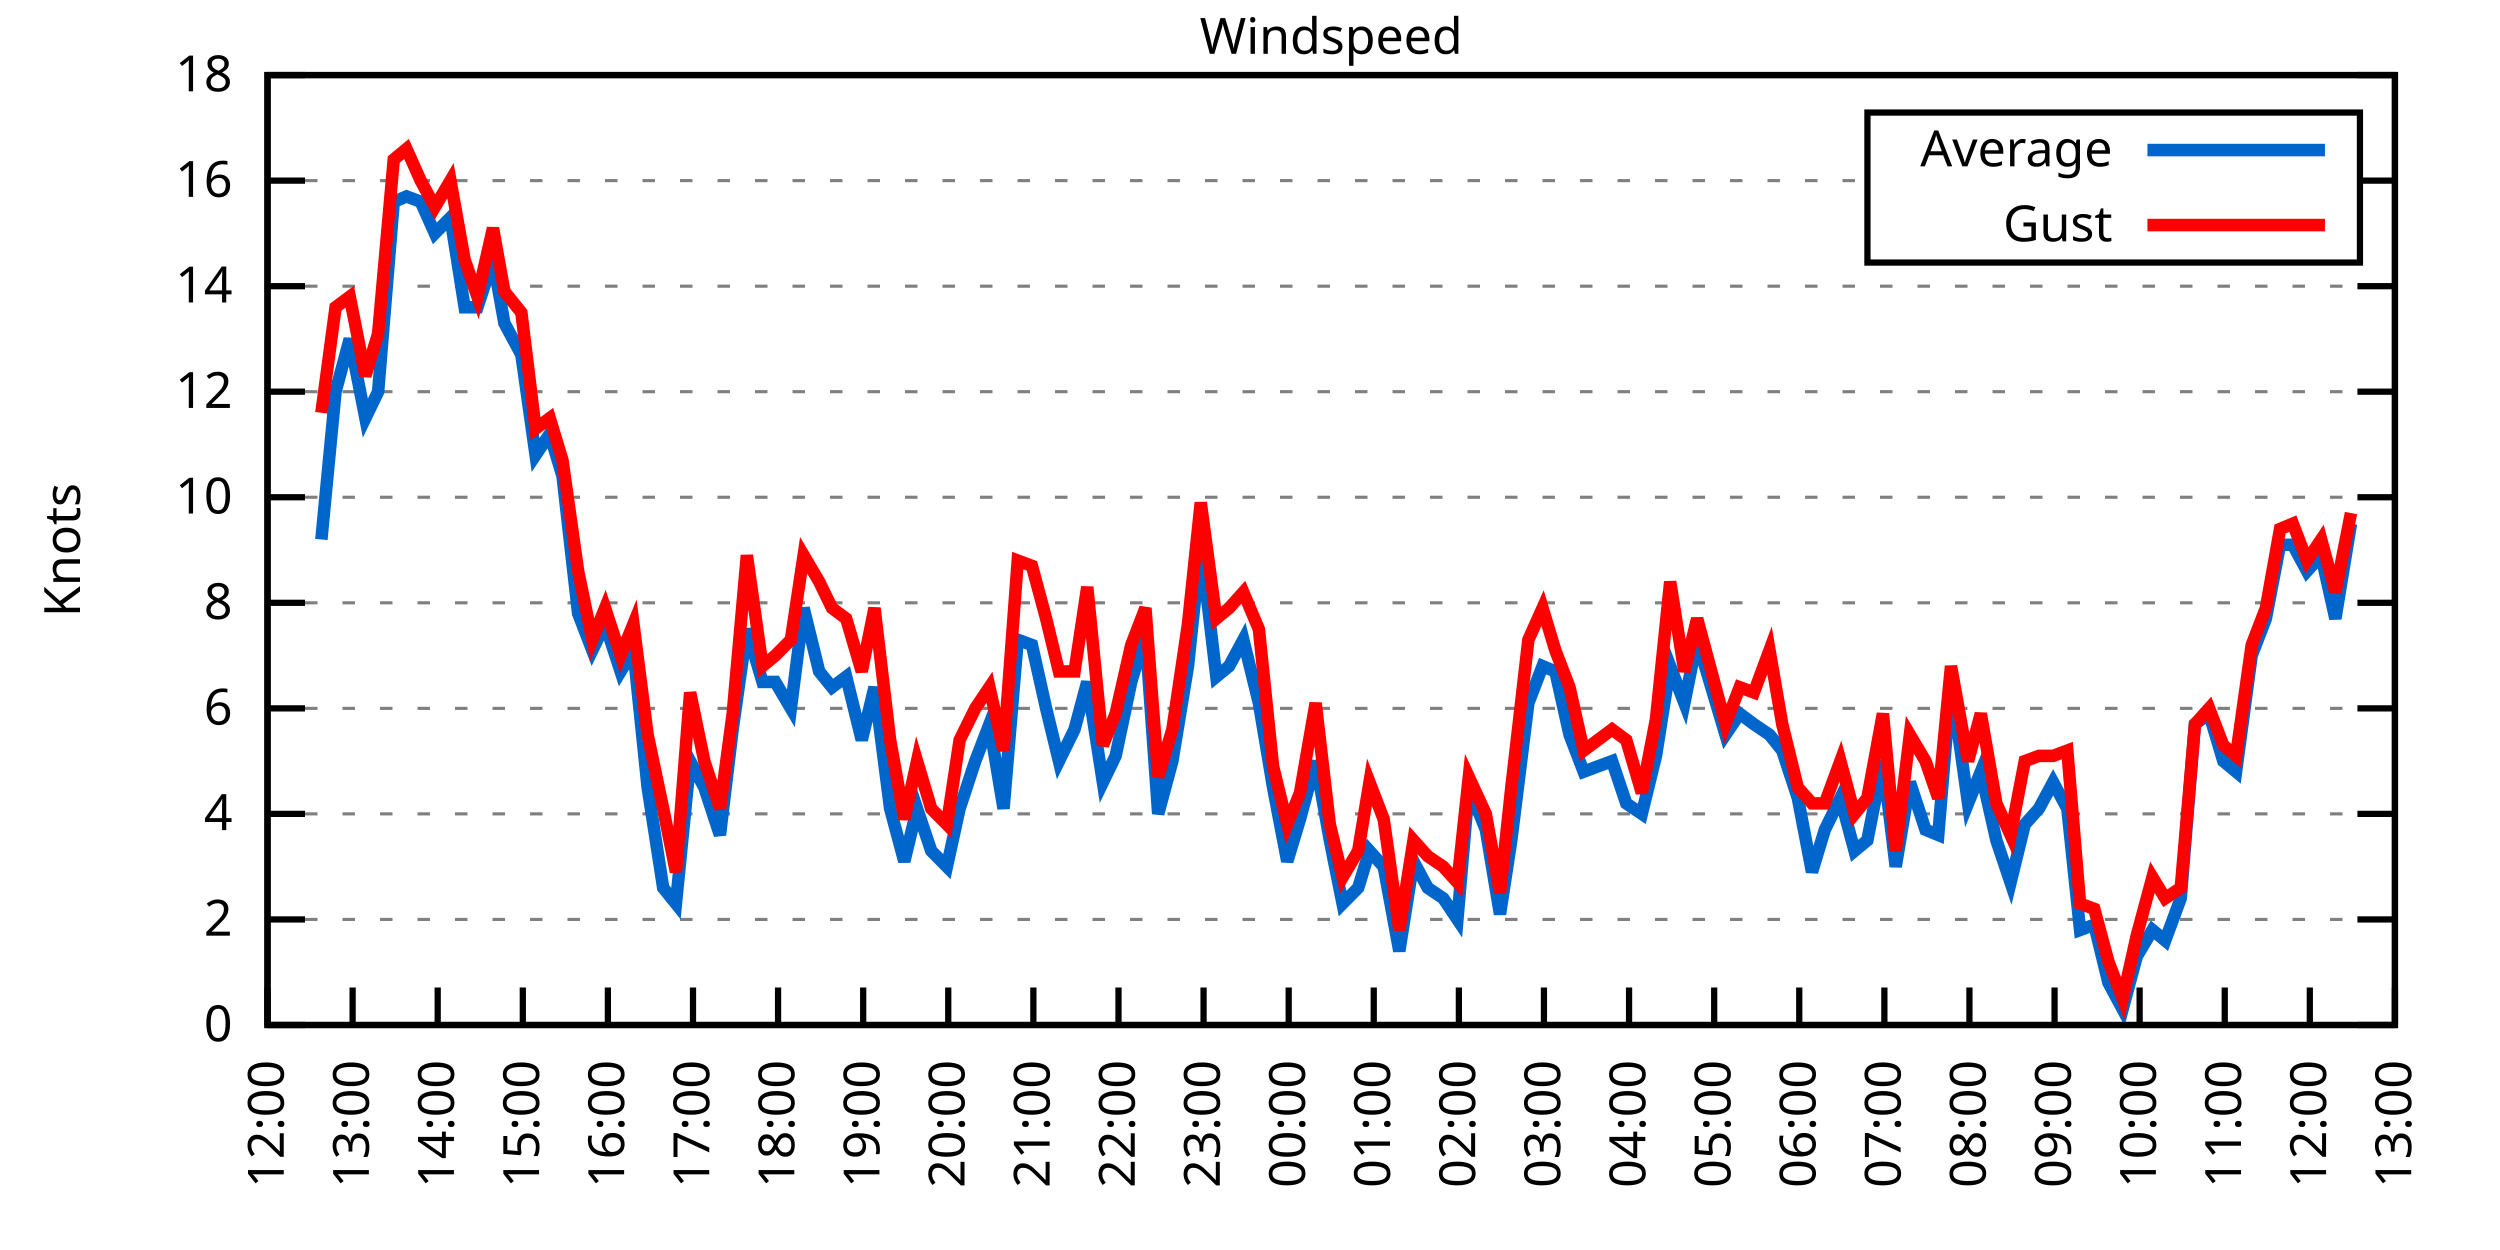
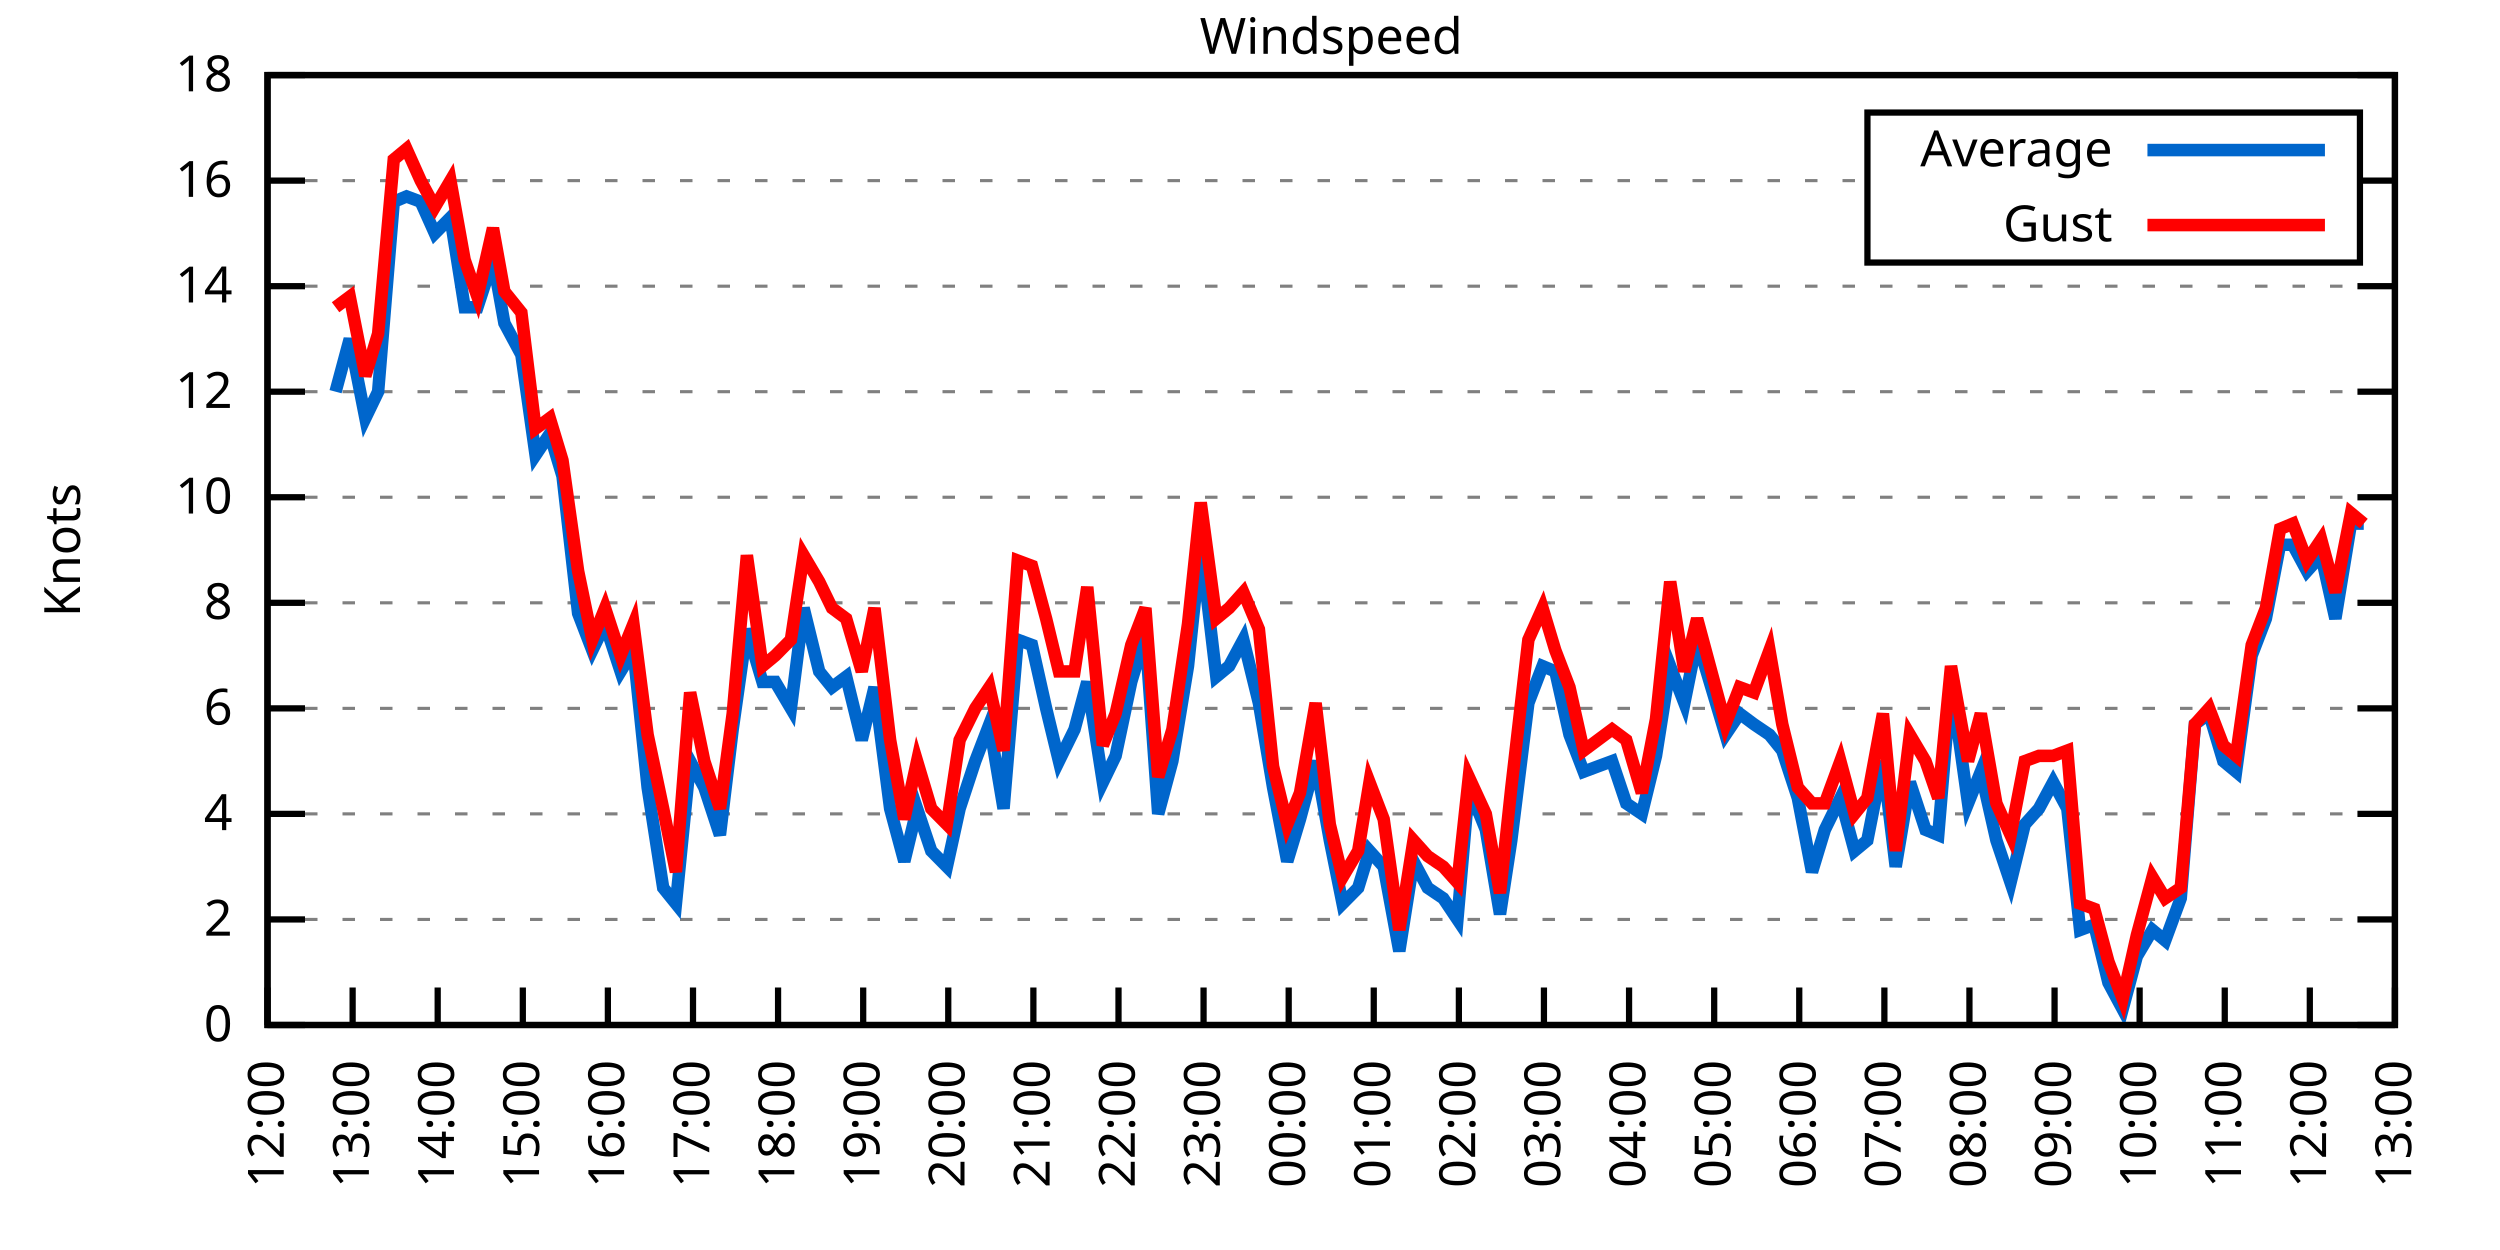
<svg xmlns="http://www.w3.org/2000/svg" xmlns:xlink="http://www.w3.org/1999/xlink" width="400" height="200" viewBox="0 0 400 200">
  <g id="gnuplot_canvas">
    <rect x="0" y="0" width="400" height="200" fill="none" />
    <defs>
      <circle id="gpDot" r="0.5" stroke-width="0.5" stroke="currentColor" />
      <path id="gpPt0" stroke-width="0.333" stroke="currentColor" d="M-1,0 h2 M0,-1 v2" />
      <path id="gpPt1" stroke-width="0.333" stroke="currentColor" d="M-1,-1 L1,1 M1,-1 L-1,1" />
      <path id="gpPt2" stroke-width="0.333" stroke="currentColor" d="M-1,0 L1,0 M0,-1 L0,1 M-1,-1 L1,1 M-1,1 L1,-1" />
      <rect id="gpPt3" stroke-width="0.333" stroke="currentColor" x="-1" y="-1" width="2" height="2" />
      <rect id="gpPt4" stroke-width="0.333" stroke="currentColor" fill="currentColor" x="-1" y="-1" width="2" height="2" />
      <circle id="gpPt5" stroke-width="0.333" stroke="currentColor" cx="0" cy="0" r="1" />
      <use xlink:href="#gpPt5" id="gpPt6" fill="currentColor" stroke="none" />
      <path id="gpPt7" stroke-width="0.333" stroke="currentColor" d="M0,-1.33 L-1.33,0.67 L1.33,0.67 z" />
      <use xlink:href="#gpPt7" id="gpPt8" fill="currentColor" stroke="none" />
      <use xlink:href="#gpPt7" id="gpPt9" stroke="currentColor" transform="rotate(180)" />
      <use xlink:href="#gpPt9" id="gpPt10" fill="currentColor" stroke="none" />
      <use xlink:href="#gpPt3" id="gpPt11" stroke="currentColor" transform="rotate(45)" />
      <use xlink:href="#gpPt11" id="gpPt12" fill="currentColor" stroke="none" />
      <path id="gpPt13" stroke-width="0.333" stroke="currentColor" d="M0,1.330 L1.265,0.411 L0.782,-1.067 L-0.782,-1.076 L-1.265,0.411 z" />
      <use xlink:href="#gpPt13" id="gpPt14" fill="currentColor" stroke="none" />
      <filter id="textbox" filterUnits="objectBoundingBox" x="0" y="0" height="1" width="1">
        <feFlood flood-color="white" flood-opacity="1" result="bgnd" />
        <feComposite in="SourceGraphic" in2="bgnd" operator="atop" />
      </filter>
      <filter id="greybox" filterUnits="objectBoundingBox" x="0" y="0" height="1" width="1">
        <feFlood flood-color="lightgrey" flood-opacity="1" result="grey" />
        <feComposite in="SourceGraphic" in2="grey" operator="atop" />
      </filter>
    </defs>
    <g fill="none" color="white" stroke="currentColor" stroke-width="1.00" stroke-linecap="butt" stroke-linejoin="miter">
</g>
    <g fill="none" color="black" stroke="currentColor" stroke-width="1.00" stroke-linecap="butt" stroke-linejoin="miter">
      <g stroke="none" shape-rendering="crispEdges">
        <polygon fill="rgb(255, 255, 255)" points="42.80,164.00 383.18,164.00 383.18,12.02 42.80,12.02 " />
      </g>
    </g>
    <g fill="none" color="black" stroke="currentColor" stroke-width="1.00" stroke-linecap="butt" stroke-linejoin="miter">
</g>
    <g fill="none" color="black" stroke="black" stroke-width="0.50" stroke-linecap="butt" stroke-linejoin="miter">
</g>
    <g fill="none" color="gray" stroke="currentColor" stroke-width="0.50" stroke-linecap="butt" stroke-linejoin="miter">
      <path stroke="gray" stroke-dasharray="2,4" class="gridline" d="M42.80,164.00 L383.19,164.00  " />
    </g>
    <g fill="none" color="gray" stroke="gray" stroke-width="1.00" stroke-linecap="butt" stroke-linejoin="miter">
</g>
    <g fill="none" color="black" stroke="currentColor" stroke-width="1.00" stroke-linecap="butt" stroke-linejoin="miter">
      <path stroke="black" d="M42.80,164.00 L48.80,164.00 M383.19,164.00 L377.19,164.00  " />
      <g transform="translate(37.20,166.60)" stroke="none" fill="black" font-family="Sans" font-size="8.00" text-anchor="end">
        <text>
          <tspan font-family="Sans"> 0</tspan>
        </text>
      </g>
    </g>
    <g fill="none" color="black" stroke="currentColor" stroke-width="1.00" stroke-linecap="butt" stroke-linejoin="miter">
</g>
    <g fill="none" color="black" stroke="black" stroke-width="0.50" stroke-linecap="butt" stroke-linejoin="miter">
</g>
    <g fill="none" color="gray" stroke="currentColor" stroke-width="0.50" stroke-linecap="butt" stroke-linejoin="miter">
      <path stroke="gray" stroke-dasharray="2,4" class="gridline" d="M42.80,147.11 L383.19,147.11  " />
    </g>
    <g fill="none" color="gray" stroke="gray" stroke-width="1.00" stroke-linecap="butt" stroke-linejoin="miter">
</g>
    <g fill="none" color="black" stroke="currentColor" stroke-width="1.00" stroke-linecap="butt" stroke-linejoin="miter">
      <path stroke="black" d="M42.80,147.11 L48.80,147.11 M383.19,147.11 L377.19,147.11  " />
      <g transform="translate(37.20,149.71)" stroke="none" fill="black" font-family="Sans" font-size="8.00" text-anchor="end">
        <text>
          <tspan font-family="Sans"> 2</tspan>
        </text>
      </g>
    </g>
    <g fill="none" color="black" stroke="currentColor" stroke-width="1.00" stroke-linecap="butt" stroke-linejoin="miter">
</g>
    <g fill="none" color="black" stroke="black" stroke-width="0.50" stroke-linecap="butt" stroke-linejoin="miter">
</g>
    <g fill="none" color="gray" stroke="currentColor" stroke-width="0.50" stroke-linecap="butt" stroke-linejoin="miter">
      <path stroke="gray" stroke-dasharray="2,4" class="gridline" d="M42.80,130.22 L383.19,130.22  " />
    </g>
    <g fill="none" color="gray" stroke="gray" stroke-width="1.00" stroke-linecap="butt" stroke-linejoin="miter">
</g>
    <g fill="none" color="black" stroke="currentColor" stroke-width="1.00" stroke-linecap="butt" stroke-linejoin="miter">
      <path stroke="black" d="M42.80,130.22 L48.80,130.22 M383.19,130.22 L377.19,130.22  " />
      <g transform="translate(37.20,132.82)" stroke="none" fill="black" font-family="Sans" font-size="8.00" text-anchor="end">
        <text>
          <tspan font-family="Sans"> 4</tspan>
        </text>
      </g>
    </g>
    <g fill="none" color="black" stroke="currentColor" stroke-width="1.00" stroke-linecap="butt" stroke-linejoin="miter">
</g>
    <g fill="none" color="black" stroke="black" stroke-width="0.50" stroke-linecap="butt" stroke-linejoin="miter">
</g>
    <g fill="none" color="gray" stroke="currentColor" stroke-width="0.50" stroke-linecap="butt" stroke-linejoin="miter">
      <path stroke="gray" stroke-dasharray="2,4" class="gridline" d="M42.80,113.34 L383.19,113.34  " />
    </g>
    <g fill="none" color="gray" stroke="gray" stroke-width="1.00" stroke-linecap="butt" stroke-linejoin="miter">
</g>
    <g fill="none" color="black" stroke="currentColor" stroke-width="1.00" stroke-linecap="butt" stroke-linejoin="miter">
      <path stroke="black" d="M42.80,113.34 L48.80,113.34 M383.19,113.34 L377.19,113.34  " />
      <g transform="translate(37.20,115.94)" stroke="none" fill="black" font-family="Sans" font-size="8.00" text-anchor="end">
        <text>
          <tspan font-family="Sans"> 6</tspan>
        </text>
      </g>
    </g>
    <g fill="none" color="black" stroke="currentColor" stroke-width="1.00" stroke-linecap="butt" stroke-linejoin="miter">
</g>
    <g fill="none" color="black" stroke="black" stroke-width="0.50" stroke-linecap="butt" stroke-linejoin="miter">
</g>
    <g fill="none" color="gray" stroke="currentColor" stroke-width="0.50" stroke-linecap="butt" stroke-linejoin="miter">
      <path stroke="gray" stroke-dasharray="2,4" class="gridline" d="M42.80,96.45 L383.19,96.45  " />
    </g>
    <g fill="none" color="gray" stroke="gray" stroke-width="1.00" stroke-linecap="butt" stroke-linejoin="miter">
</g>
    <g fill="none" color="black" stroke="currentColor" stroke-width="1.00" stroke-linecap="butt" stroke-linejoin="miter">
      <path stroke="black" d="M42.80,96.45 L48.80,96.45 M383.19,96.45 L377.19,96.45  " />
      <g transform="translate(37.20,99.05)" stroke="none" fill="black" font-family="Sans" font-size="8.00" text-anchor="end">
        <text>
          <tspan font-family="Sans"> 8</tspan>
        </text>
      </g>
    </g>
    <g fill="none" color="black" stroke="currentColor" stroke-width="1.00" stroke-linecap="butt" stroke-linejoin="miter">
</g>
    <g fill="none" color="black" stroke="black" stroke-width="0.50" stroke-linecap="butt" stroke-linejoin="miter">
</g>
    <g fill="none" color="gray" stroke="currentColor" stroke-width="0.50" stroke-linecap="butt" stroke-linejoin="miter">
      <path stroke="gray" stroke-dasharray="2,4" class="gridline" d="M42.80,79.56 L383.19,79.56  " />
    </g>
    <g fill="none" color="gray" stroke="gray" stroke-width="1.00" stroke-linecap="butt" stroke-linejoin="miter">
</g>
    <g fill="none" color="black" stroke="currentColor" stroke-width="1.00" stroke-linecap="butt" stroke-linejoin="miter">
      <path stroke="black" d="M42.80,79.56 L48.80,79.56 M383.19,79.56 L377.19,79.56  " />
      <g transform="translate(37.20,82.16)" stroke="none" fill="black" font-family="Sans" font-size="8.00" text-anchor="end">
        <text>
          <tspan font-family="Sans"> 10</tspan>
        </text>
      </g>
    </g>
    <g fill="none" color="black" stroke="currentColor" stroke-width="1.00" stroke-linecap="butt" stroke-linejoin="miter">
</g>
    <g fill="none" color="black" stroke="black" stroke-width="0.50" stroke-linecap="butt" stroke-linejoin="miter">
</g>
    <g fill="none" color="gray" stroke="currentColor" stroke-width="0.50" stroke-linecap="butt" stroke-linejoin="miter">
      <path stroke="gray" stroke-dasharray="2,4" class="gridline" d="M42.80,62.67 L383.19,62.67  " />
    </g>
    <g fill="none" color="gray" stroke="gray" stroke-width="1.00" stroke-linecap="butt" stroke-linejoin="miter">
</g>
    <g fill="none" color="black" stroke="currentColor" stroke-width="1.00" stroke-linecap="butt" stroke-linejoin="miter">
      <path stroke="black" d="M42.80,62.67 L48.80,62.67 M383.19,62.67 L377.19,62.67  " />
      <g transform="translate(37.20,65.27)" stroke="none" fill="black" font-family="Sans" font-size="8.00" text-anchor="end">
        <text>
          <tspan font-family="Sans"> 12</tspan>
        </text>
      </g>
    </g>
    <g fill="none" color="black" stroke="currentColor" stroke-width="1.00" stroke-linecap="butt" stroke-linejoin="miter">
</g>
    <g fill="none" color="black" stroke="black" stroke-width="0.50" stroke-linecap="butt" stroke-linejoin="miter">
</g>
    <g fill="none" color="gray" stroke="currentColor" stroke-width="0.50" stroke-linecap="butt" stroke-linejoin="miter">
      <path stroke="gray" stroke-dasharray="2,4" class="gridline" d="M42.80,45.79 L383.19,45.79  " />
    </g>
    <g fill="none" color="gray" stroke="gray" stroke-width="1.00" stroke-linecap="butt" stroke-linejoin="miter">
</g>
    <g fill="none" color="black" stroke="currentColor" stroke-width="1.00" stroke-linecap="butt" stroke-linejoin="miter">
      <path stroke="black" d="M42.80,45.79 L48.80,45.79 M383.19,45.79 L377.19,45.79  " />
      <g transform="translate(37.20,48.39)" stroke="none" fill="black" font-family="Sans" font-size="8.00" text-anchor="end">
        <text>
          <tspan font-family="Sans"> 14</tspan>
        </text>
      </g>
    </g>
    <g fill="none" color="black" stroke="currentColor" stroke-width="1.00" stroke-linecap="butt" stroke-linejoin="miter">
</g>
    <g fill="none" color="black" stroke="black" stroke-width="0.50" stroke-linecap="butt" stroke-linejoin="miter">
</g>
    <g fill="none" color="gray" stroke="currentColor" stroke-width="0.50" stroke-linecap="butt" stroke-linejoin="miter">
      <path stroke="gray" stroke-dasharray="2,4" class="gridline" d="M42.80,28.90 L298.79,28.90 M377.59,28.90 L383.19,28.90  " />
    </g>
    <g fill="none" color="gray" stroke="gray" stroke-width="1.00" stroke-linecap="butt" stroke-linejoin="miter">
</g>
    <g fill="none" color="black" stroke="currentColor" stroke-width="1.00" stroke-linecap="butt" stroke-linejoin="miter">
      <path stroke="black" d="M42.80,28.90 L48.80,28.90 M383.19,28.90 L377.19,28.90  " />
      <g transform="translate(37.20,31.50)" stroke="none" fill="black" font-family="Sans" font-size="8.00" text-anchor="end">
        <text>
          <tspan font-family="Sans"> 16</tspan>
        </text>
      </g>
    </g>
    <g fill="none" color="black" stroke="currentColor" stroke-width="1.00" stroke-linecap="butt" stroke-linejoin="miter">
</g>
    <g fill="none" color="black" stroke="black" stroke-width="0.50" stroke-linecap="butt" stroke-linejoin="miter">
</g>
    <g fill="none" color="gray" stroke="currentColor" stroke-width="0.50" stroke-linecap="butt" stroke-linejoin="miter">
      <path stroke="gray" stroke-dasharray="2,4" class="gridline" d="M42.80,12.01 L383.19,12.01  " />
    </g>
    <g fill="none" color="gray" stroke="gray" stroke-width="1.00" stroke-linecap="butt" stroke-linejoin="miter">
</g>
    <g fill="none" color="black" stroke="currentColor" stroke-width="1.00" stroke-linecap="butt" stroke-linejoin="miter">
      <path stroke="black" d="M42.80,12.01 L48.80,12.01 M383.19,12.01 L377.19,12.01  " />
      <g transform="translate(37.20,14.61)" stroke="none" fill="black" font-family="Sans" font-size="8.00" text-anchor="end">
        <text>
          <tspan font-family="Sans"> 18</tspan>
        </text>
      </g>
    </g>
    <g fill="none" color="black" stroke="currentColor" stroke-width="1.00" stroke-linecap="butt" stroke-linejoin="miter">
      <path stroke="black" d="M42.80,164.00 L42.80,158.00  " />
      <g transform="translate(45.40,169.60) rotate(270.00)" stroke="none" fill="black" font-family="Sans" font-size="8.00" text-anchor="end">
        <text>
          <tspan font-family="Sans">12:00</tspan>
        </text>
      </g>
    </g>
    <g fill="none" color="black" stroke="currentColor" stroke-width="1.00" stroke-linecap="butt" stroke-linejoin="miter">
      <path stroke="black" d="M56.42,164.00 L56.42,158.00  " />
      <g transform="translate(59.02,169.60) rotate(270.00)" stroke="none" fill="black" font-family="Sans" font-size="8.00" text-anchor="end">
        <text>
          <tspan font-family="Sans">13:00</tspan>
        </text>
      </g>
    </g>
    <g fill="none" color="black" stroke="currentColor" stroke-width="1.00" stroke-linecap="butt" stroke-linejoin="miter">
      <path stroke="black" d="M70.03,164.00 L70.03,158.00  " />
      <g transform="translate(72.63,169.60) rotate(270.00)" stroke="none" fill="black" font-family="Sans" font-size="8.00" text-anchor="end">
        <text>
          <tspan font-family="Sans">14:00</tspan>
        </text>
      </g>
    </g>
    <g fill="none" color="black" stroke="currentColor" stroke-width="1.00" stroke-linecap="butt" stroke-linejoin="miter">
      <path stroke="black" d="M83.65,164.00 L83.65,158.00  " />
      <g transform="translate(86.25,169.60) rotate(270.00)" stroke="none" fill="black" font-family="Sans" font-size="8.00" text-anchor="end">
        <text>
          <tspan font-family="Sans">15:00</tspan>
        </text>
      </g>
    </g>
    <g fill="none" color="black" stroke="currentColor" stroke-width="1.00" stroke-linecap="butt" stroke-linejoin="miter">
      <path stroke="black" d="M97.26,164.00 L97.26,158.00  " />
      <g transform="translate(99.86,169.60) rotate(270.00)" stroke="none" fill="black" font-family="Sans" font-size="8.00" text-anchor="end">
        <text>
          <tspan font-family="Sans">16:00</tspan>
        </text>
      </g>
    </g>
    <g fill="none" color="black" stroke="currentColor" stroke-width="1.00" stroke-linecap="butt" stroke-linejoin="miter">
      <path stroke="black" d="M110.88,164.00 L110.88,158.00  " />
      <g transform="translate(113.48,169.60) rotate(270.00)" stroke="none" fill="black" font-family="Sans" font-size="8.00" text-anchor="end">
        <text>
          <tspan font-family="Sans">17:00</tspan>
        </text>
      </g>
    </g>
    <g fill="none" color="black" stroke="currentColor" stroke-width="1.00" stroke-linecap="butt" stroke-linejoin="miter">
      <path stroke="black" d="M124.49,164.00 L124.49,158.00  " />
      <g transform="translate(127.09,169.60) rotate(270.00)" stroke="none" fill="black" font-family="Sans" font-size="8.00" text-anchor="end">
        <text>
          <tspan font-family="Sans">18:00</tspan>
        </text>
      </g>
    </g>
    <g fill="none" color="black" stroke="currentColor" stroke-width="1.00" stroke-linecap="butt" stroke-linejoin="miter">
      <path stroke="black" d="M138.11,164.00 L138.11,158.00  " />
      <g transform="translate(140.71,169.60) rotate(270.00)" stroke="none" fill="black" font-family="Sans" font-size="8.00" text-anchor="end">
        <text>
          <tspan font-family="Sans">19:00</tspan>
        </text>
      </g>
    </g>
    <g fill="none" color="black" stroke="currentColor" stroke-width="1.00" stroke-linecap="butt" stroke-linejoin="miter">
      <path stroke="black" d="M151.72,164.00 L151.72,158.00  " />
      <g transform="translate(154.32,169.60) rotate(270.00)" stroke="none" fill="black" font-family="Sans" font-size="8.00" text-anchor="end">
        <text>
          <tspan font-family="Sans">20:00</tspan>
        </text>
      </g>
    </g>
    <g fill="none" color="black" stroke="currentColor" stroke-width="1.00" stroke-linecap="butt" stroke-linejoin="miter">
      <path stroke="black" d="M165.34,164.00 L165.34,158.00  " />
      <g transform="translate(167.94,169.60) rotate(270.00)" stroke="none" fill="black" font-family="Sans" font-size="8.00" text-anchor="end">
        <text>
          <tspan font-family="Sans">21:00</tspan>
        </text>
      </g>
    </g>
    <g fill="none" color="black" stroke="currentColor" stroke-width="1.00" stroke-linecap="butt" stroke-linejoin="miter">
      <path stroke="black" d="M178.96,164.00 L178.96,158.00  " />
      <g transform="translate(181.56,169.60) rotate(270.00)" stroke="none" fill="black" font-family="Sans" font-size="8.00" text-anchor="end">
        <text>
          <tspan font-family="Sans">22:00</tspan>
        </text>
      </g>
    </g>
    <g fill="none" color="black" stroke="currentColor" stroke-width="1.00" stroke-linecap="butt" stroke-linejoin="miter">
      <path stroke="black" d="M192.57,164.00 L192.57,158.00  " />
      <g transform="translate(195.17,169.60) rotate(270.00)" stroke="none" fill="black" font-family="Sans" font-size="8.00" text-anchor="end">
        <text>
          <tspan font-family="Sans">23:00</tspan>
        </text>
      </g>
    </g>
    <g fill="none" color="black" stroke="currentColor" stroke-width="1.00" stroke-linecap="butt" stroke-linejoin="miter">
      <path stroke="black" d="M206.19,164.00 L206.19,158.00  " />
      <g transform="translate(208.79,169.60) rotate(270.00)" stroke="none" fill="black" font-family="Sans" font-size="8.00" text-anchor="end">
        <text>
          <tspan font-family="Sans">00:00</tspan>
        </text>
      </g>
    </g>
    <g fill="none" color="black" stroke="currentColor" stroke-width="1.00" stroke-linecap="butt" stroke-linejoin="miter">
      <path stroke="black" d="M219.80,164.00 L219.80,158.00  " />
      <g transform="translate(222.40,169.60) rotate(270.00)" stroke="none" fill="black" font-family="Sans" font-size="8.00" text-anchor="end">
        <text>
          <tspan font-family="Sans">01:00</tspan>
        </text>
      </g>
    </g>
    <g fill="none" color="black" stroke="currentColor" stroke-width="1.00" stroke-linecap="butt" stroke-linejoin="miter">
      <path stroke="black" d="M233.42,164.00 L233.42,158.00  " />
      <g transform="translate(236.02,169.60) rotate(270.00)" stroke="none" fill="black" font-family="Sans" font-size="8.00" text-anchor="end">
        <text>
          <tspan font-family="Sans">02:00</tspan>
        </text>
      </g>
    </g>
    <g fill="none" color="black" stroke="currentColor" stroke-width="1.00" stroke-linecap="butt" stroke-linejoin="miter">
      <path stroke="black" d="M247.03,164.00 L247.03,158.00  " />
      <g transform="translate(249.63,169.60) rotate(270.00)" stroke="none" fill="black" font-family="Sans" font-size="8.00" text-anchor="end">
        <text>
          <tspan font-family="Sans">03:00</tspan>
        </text>
      </g>
    </g>
    <g fill="none" color="black" stroke="currentColor" stroke-width="1.00" stroke-linecap="butt" stroke-linejoin="miter">
      <path stroke="black" d="M260.65,164.00 L260.65,158.00  " />
      <g transform="translate(263.25,169.60) rotate(270.00)" stroke="none" fill="black" font-family="Sans" font-size="8.00" text-anchor="end">
        <text>
          <tspan font-family="Sans">04:00</tspan>
        </text>
      </g>
    </g>
    <g fill="none" color="black" stroke="currentColor" stroke-width="1.00" stroke-linecap="butt" stroke-linejoin="miter">
      <path stroke="black" d="M274.27,164.00 L274.27,158.00  " />
      <g transform="translate(276.87,169.60) rotate(270.00)" stroke="none" fill="black" font-family="Sans" font-size="8.00" text-anchor="end">
        <text>
          <tspan font-family="Sans">05:00</tspan>
        </text>
      </g>
    </g>
    <g fill="none" color="black" stroke="currentColor" stroke-width="1.00" stroke-linecap="butt" stroke-linejoin="miter">
      <path stroke="black" d="M287.88,164.00 L287.88,158.00  " />
      <g transform="translate(290.48,169.60) rotate(270.00)" stroke="none" fill="black" font-family="Sans" font-size="8.00" text-anchor="end">
        <text>
          <tspan font-family="Sans">06:00</tspan>
        </text>
      </g>
    </g>
    <g fill="none" color="black" stroke="currentColor" stroke-width="1.00" stroke-linecap="butt" stroke-linejoin="miter">
      <path stroke="black" d="M301.50,164.00 L301.50,158.00  " />
      <g transform="translate(304.10,169.60) rotate(270.00)" stroke="none" fill="black" font-family="Sans" font-size="8.00" text-anchor="end">
        <text>
          <tspan font-family="Sans">07:00</tspan>
        </text>
      </g>
    </g>
    <g fill="none" color="black" stroke="currentColor" stroke-width="1.00" stroke-linecap="butt" stroke-linejoin="miter">
      <path stroke="black" d="M315.11,164.00 L315.11,158.00  " />
      <g transform="translate(317.71,169.60) rotate(270.00)" stroke="none" fill="black" font-family="Sans" font-size="8.00" text-anchor="end">
        <text>
          <tspan font-family="Sans">08:00</tspan>
        </text>
      </g>
    </g>
    <g fill="none" color="black" stroke="currentColor" stroke-width="1.00" stroke-linecap="butt" stroke-linejoin="miter">
      <path stroke="black" d="M328.73,164.00 L328.73,158.00  " />
      <g transform="translate(331.33,169.60) rotate(270.00)" stroke="none" fill="black" font-family="Sans" font-size="8.00" text-anchor="end">
        <text>
          <tspan font-family="Sans">09:00</tspan>
        </text>
      </g>
    </g>
    <g fill="none" color="black" stroke="currentColor" stroke-width="1.00" stroke-linecap="butt" stroke-linejoin="miter">
      <path stroke="black" d="M342.34,164.00 L342.34,158.00  " />
      <g transform="translate(344.94,169.60) rotate(270.00)" stroke="none" fill="black" font-family="Sans" font-size="8.00" text-anchor="end">
        <text>
          <tspan font-family="Sans">10:00</tspan>
        </text>
      </g>
    </g>
    <g fill="none" color="black" stroke="currentColor" stroke-width="1.00" stroke-linecap="butt" stroke-linejoin="miter">
      <path stroke="black" d="M355.96,164.00 L355.96,158.00  " />
      <g transform="translate(358.56,169.60) rotate(270.00)" stroke="none" fill="black" font-family="Sans" font-size="8.00" text-anchor="end">
        <text>
          <tspan font-family="Sans">11:00</tspan>
        </text>
      </g>
    </g>
    <g fill="none" color="black" stroke="currentColor" stroke-width="1.00" stroke-linecap="butt" stroke-linejoin="miter">
      <path stroke="black" d="M369.57,164.00 L369.57,158.00  " />
      <g transform="translate(372.17,169.60) rotate(270.00)" stroke="none" fill="black" font-family="Sans" font-size="8.00" text-anchor="end">
        <text>
          <tspan font-family="Sans">12:00</tspan>
        </text>
      </g>
    </g>
    <g fill="none" color="black" stroke="currentColor" stroke-width="1.00" stroke-linecap="butt" stroke-linejoin="miter">
      <path stroke="black" d="M383.19,164.00 L383.19,158.00  " />
      <g transform="translate(385.79,169.60) rotate(270.00)" stroke="none" fill="black" font-family="Sans" font-size="8.00" text-anchor="end">
        <text>
          <tspan font-family="Sans">13:00</tspan>
        </text>
      </g>
    </g>
    <g fill="none" color="black" stroke="currentColor" stroke-width="1.00" stroke-linecap="butt" stroke-linejoin="miter">
</g>
    <g fill="none" color="black" stroke="currentColor" stroke-width="1.00" stroke-linecap="butt" stroke-linejoin="miter">
      <path stroke="black" d="M42.80,12.01 L42.80,164.00 L383.19,164.00 L383.19,12.01 L42.80,12.01 Z  " />
    </g>
    <g fill="none" color="black" stroke="currentColor" stroke-width="1.00" stroke-linecap="butt" stroke-linejoin="miter">
</g>
    <g fill="none" color="black" stroke="currentColor" stroke-width="1.00" stroke-linecap="butt" stroke-linejoin="miter">
      <path stroke="black" d="M298.79,42.01 L298.79,18.01 L377.59,18.01 L377.59,42.01 L298.79,42.01 Z  " />
    </g>
    <g id="Windspeed_plot_1">
      <g fill="none" color="white" stroke="black" stroke-width="2.00" stroke-linecap="butt" stroke-linejoin="miter">
</g>
      <g fill="none" color="black" stroke="currentColor" stroke-width="2.00" stroke-linecap="butt" stroke-linejoin="miter">
        <g transform="translate(337.99,26.61)" stroke="none" fill="black" font-family="Sans" font-size="8.00" text-anchor="end">
          <text>
            <tspan font-family="Sans">Average</tspan>
          </text>
        </g>
      </g>
      <g fill="none" color="black" stroke="currentColor" stroke-width="2.00" stroke-linecap="butt" stroke-linejoin="miter">
-         <path stroke="rgb(  0, 102, 204)" d="M343.59,24.01 L371.99,24.01 M51.42,86.32 L53.69,62.67 L55.96,54.23 L58.46,66.90 L60.50,62.67 L63.00,32.28   L65.04,31.43 L67.31,32.28 L69.58,37.34 L72.07,34.81 L74.34,49.16 L76.39,49.16 L78.88,41.56 L80.70,51.70   L83.42,56.76 L85.69,72.81 L87.96,69.43 L90.00,76.18 L92.50,98.14 L94.77,104.05 L96.81,99.83 L99.30,107.43   L101.35,104.05 L103.62,126.00 L106.11,142.05 L108.15,144.58 L110.42,121.78 L112.69,126.00 L115.19,133.60 L117.23,116.71   L119.50,100.67 L122.00,109.11 L124.04,109.11 L126.54,113.34 L128.58,97.29 L131.07,107.43 L133.12,109.96 L135.39,108.27   L137.88,118.40 L139.92,109.96 L142.42,129.38 L144.69,137.82 L146.73,129.38 L149.00,136.14 L151.50,138.67 L153.54,129.38   L156.04,121.78 L158.31,115.87 L160.57,129.38 L162.84,102.36 L165.11,103.20 L167.38,113.34 L169.43,121.78 L171.92,116.71   L173.96,109.11 L176.46,125.16 L178.50,120.94 L181.00,109.11 L183.27,101.52 L185.31,130.22 L187.58,121.78 L190.08,106.58   L192.12,87.16 L194.61,108.27 L196.66,106.58 L198.93,102.36 L201.42,112.49 L203.69,126.00 L205.96,137.82 L208.00,131.07   L210.50,121.78 L212.77,134.45 L214.81,144.58 L217.31,142.05 L219.12,136.14 L221.39,138.67 L223.89,152.18 L226.16,137.82   L228.43,142.05 L230.92,143.73 L233.19,147.11 L235.01,126.00 L237.73,132.76 L240.00,146.27 L241.81,134.45 L244.54,112.49   L246.81,106.58 L248.85,107.43 L251.12,117.56 L253.39,123.47 L255.66,122.62 L257.93,121.78 L260.20,128.54 L262.69,130.22   L264.96,120.94 L267.23,106.58 L269.50,112.49 L271.54,102.36 L276.08,117.56 L278.35,114.18 L280.62,115.87 L283.12,117.56   L285.16,120.09 L287.65,127.69 L289.92,139.51 L291.97,132.76 L294.46,127.69 L296.73,136.14 L298.77,134.45 L301.27,121.78   L303.31,138.67 L305.58,125.16 L308.08,132.76 L310.12,133.60 L312.16,109.11 L314.89,128.54 L316.93,123.47 L319.42,134.45   L321.69,141.20 L323.96,131.91 L326.23,129.38 L328.50,125.16 L330.77,129.38 L332.81,148.80 L335.08,147.96 L337.35,157.24   L339.62,161.47 L341.89,153.02 L344.39,148.80 L346.43,150.49 L348.92,143.73 L351.19,115.87 L353.46,114.18 L355.73,121.78   L357.77,123.47 L360.27,104.89 L362.54,98.98 L364.81,87.16 L366.85,87.16 L369.12,91.38 L371.39,88.85 L373.66,98.98   L376.16,83.78  " />
+         <path stroke="rgb(  0, 102, 204)" d="M343.59,24.01 L371.99,24.01 M53.69,62.67 L55.96,54.23 L58.46,66.90 L60.50,62.67 L63.00,32.28 L65.04,31.43   L67.31,32.28 L69.58,37.34 L72.07,34.81 L74.34,49.16 L76.39,49.16 L78.88,41.56 L80.70,51.70 L83.42,56.76   L85.69,72.81 L87.96,69.43 L90.00,76.18 L92.50,98.14 L94.77,104.05 L96.81,99.83 L99.30,107.43 L101.35,104.05   L103.62,126.00 L106.11,142.05 L108.15,144.58 L110.42,121.78 L112.69,126.00 L115.19,133.60 L117.23,116.71 L119.50,100.67   L122.00,109.11 L124.04,109.11 L126.54,113.34 L128.58,97.29 L131.07,107.43 L133.12,109.96 L135.39,108.27 L137.88,118.40   L139.92,109.96 L142.42,129.38 L144.69,137.82 L146.73,129.38 L149.00,136.14 L151.50,138.67 L153.54,129.38 L156.04,121.78   L158.31,115.87 L160.57,129.38 L162.84,102.36 L165.11,103.20 L167.38,113.34 L169.43,121.78 L171.92,116.71 L173.96,109.11   L176.46,125.16 L178.50,120.94 L181.00,109.11 L183.27,101.52 L185.31,130.22 L187.58,121.78 L190.08,106.58 L192.12,87.16   L194.61,108.27 L196.66,106.58 L198.93,102.36 L201.42,112.49 L203.69,126.00 L205.96,137.82 L208.00,131.07 L210.50,121.78   L212.77,134.45 L214.81,144.58 L217.31,142.05 L219.12,136.14 L221.39,138.67 L223.89,152.18 L226.16,137.82 L228.43,142.05   L230.92,143.73 L233.19,147.11 L235.01,126.00 L237.73,132.76 L240.00,146.27 L241.81,134.45 L244.54,112.49 L246.81,106.58   L248.85,107.43 L251.12,117.56 L253.39,123.47 L255.66,122.62 L257.93,121.78 L260.20,128.54 L262.69,130.22 L264.96,120.94   L267.23,106.58 L269.50,112.49 L271.54,102.36 L276.08,117.56 L278.35,114.18 L280.62,115.87 L283.12,117.56 L285.16,120.09   L287.65,127.69 L289.92,139.51 L291.97,132.76 L294.46,127.69 L296.73,136.14 L298.77,134.45 L301.27,121.78 L303.31,138.67   L305.58,125.16 L308.08,132.76 L310.12,133.60 L312.16,109.11 L314.89,128.54 L316.93,123.47 L319.42,134.45 L321.69,141.20   L323.96,131.91 L326.23,129.38 L328.50,125.16 L330.77,129.38 L332.81,148.80 L335.08,147.96 L337.35,157.24 L339.62,161.47   L341.89,153.02 L344.39,148.80 L346.43,150.49 L348.92,143.73 L351.19,115.87 L353.46,114.18 L355.73,121.78 L357.77,123.47   L360.27,104.89 L362.54,98.98 L364.81,87.16 L366.85,87.16 L369.12,91.38 L371.39,88.85 L373.66,98.98 L376.16,83.78   L378.20,83.78  " />
      </g>
    </g>
    <g id="Windspeed_plot_2">
      <g fill="none" color="black" stroke="currentColor" stroke-width="2.00" stroke-linecap="butt" stroke-linejoin="miter">
        <g transform="translate(337.99,38.61)" stroke="none" fill="black" font-family="Sans" font-size="8.00" text-anchor="end">
          <text>
            <tspan font-family="Sans">Gust</tspan>
          </text>
        </g>
      </g>
      <g fill="none" color="black" stroke="currentColor" stroke-width="2.00" stroke-linecap="butt" stroke-linejoin="miter">
-         <path stroke="rgb(255,   0,   0)" d="M343.59,36.01 L371.99,36.01 M51.42,66.05 L53.69,49.16 L55.96,47.47 L58.46,60.14 L60.50,53.39 L63.00,25.52   L65.04,23.83 L67.31,28.90 L69.58,33.12 L72.07,28.90 L74.34,41.56 L76.39,47.47 L78.88,36.50 L80.70,46.63   L83.42,50.01 L85.69,68.58 L87.96,66.90 L90.00,73.65 L92.50,91.38 L94.77,102.36 L96.81,97.29 L99.30,104.89   L101.35,99.83 L103.62,117.56 L106.11,129.38 L108.15,139.51 L110.42,110.80 L112.69,121.78 L115.19,129.38 L117.23,114.18   L119.50,88.85 L122.00,106.58 L124.04,104.89 L126.54,102.36 L128.58,88.85 L131.07,93.07 L133.12,97.29 L135.39,98.98   L137.88,107.43 L139.92,97.29 L142.42,118.40 L144.69,131.07 L146.73,121.78 L149.00,129.38 L151.50,131.91 L153.54,118.40   L156.04,113.34 L158.31,109.96 L160.57,120.09 L162.84,89.69 L165.11,90.54 L167.38,98.98 L169.43,107.43 L171.92,107.43   L173.96,93.92 L176.46,119.25 L178.50,114.18 L181.00,103.20 L183.27,97.29 L185.31,124.31 L187.58,116.71 L190.08,99.83   L192.12,80.41 L194.61,98.98 L196.66,97.29 L198.93,94.76 L201.42,100.67 L203.69,122.62 L205.96,131.91 L208.00,126.85   L210.50,112.49 L212.77,131.91 L214.81,140.36 L217.31,136.14 L219.12,125.16 L221.39,131.07 L223.89,148.80 L226.16,134.45   L228.43,136.98 L230.92,138.67 L233.19,141.20 L235.01,124.31 L237.73,130.22 L240.00,142.89 L241.81,126.00 L244.54,102.36   L246.81,97.29 L248.85,104.05 L251.12,109.96 L253.39,120.09 L255.66,118.40 L257.93,116.71 L260.20,118.40 L262.69,126.85   L264.96,115.03 L267.23,93.07 L269.50,107.43 L271.54,98.98 L276.08,115.87 L278.35,109.96 L280.62,110.80 L283.12,104.05   L285.16,115.87 L287.65,126.00 L289.92,128.54 L291.97,128.54 L294.46,121.78 L296.73,130.22 L298.77,127.69 L301.27,114.18   L303.31,136.14 L305.58,117.56 L308.08,121.78 L310.12,127.69 L312.16,106.58 L314.89,121.78 L316.93,114.18 L319.42,128.54   L321.69,133.60 L323.96,121.78 L326.23,120.94 L328.50,120.94 L330.77,120.09 L332.81,144.58 L335.08,145.42 L337.35,153.87   L339.62,159.78 L341.89,149.65 L344.39,140.36 L346.43,143.73 L348.92,142.05 L351.19,115.87 L353.46,113.34 L355.73,119.25   L357.77,120.94 L360.27,103.20 L362.54,97.29 L364.81,84.63 L366.85,83.78 L369.12,89.69 L371.39,86.32 L373.66,94.76   L376.16,82.09  " />
+         <path stroke="rgb(255,   0,   0)" d="M343.59,36.01 L371.99,36.01 M53.69,49.16 L55.96,47.47 L58.46,60.14 L60.50,53.39 L63.00,25.52 L65.04,23.83   L67.31,28.90 L69.58,33.12 L72.07,28.90 L74.34,41.56 L76.39,47.47 L78.88,36.50 L80.70,46.63 L83.42,50.01   L85.69,68.58 L87.96,66.90 L90.00,73.65 L92.50,91.38 L94.77,102.36 L96.81,97.29 L99.30,104.89 L101.35,99.83   L103.62,117.56 L106.11,129.38 L108.15,139.51 L110.42,110.80 L112.69,121.78 L115.19,129.38 L117.23,114.18 L119.50,88.85   L122.00,106.58 L124.04,104.89 L126.54,102.36 L128.58,88.85 L131.07,93.07 L133.12,97.29 L135.39,98.98 L137.88,107.43   L139.92,97.29 L142.42,118.40 L144.69,131.07 L146.73,121.78 L149.00,129.38 L151.50,131.91 L153.54,118.40 L156.04,113.34   L158.31,109.96 L160.57,120.09 L162.84,89.69 L165.11,90.54 L167.38,98.98 L169.43,107.43 L171.92,107.43 L173.96,93.92   L176.46,119.25 L178.50,114.18 L181.00,103.20 L183.27,97.29 L185.31,124.31 L187.58,116.71 L190.08,99.83 L192.12,80.41   L194.61,98.98 L196.66,97.29 L198.93,94.76 L201.42,100.67 L203.69,122.62 L205.96,131.91 L208.00,126.85 L210.50,112.49   L212.77,131.91 L214.81,140.36 L217.31,136.14 L219.12,125.16 L221.39,131.07 L223.89,148.80 L226.16,134.45 L228.43,136.98   L230.92,138.67 L233.19,141.20 L235.01,124.31 L237.73,130.22 L240.00,142.89 L241.81,126.00 L244.54,102.36 L246.81,97.29   L248.85,104.05 L251.12,109.96 L253.39,120.09 L255.66,118.40 L257.93,116.71 L260.20,118.40 L262.69,126.85 L264.96,115.03   L267.23,93.07 L269.50,107.43 L271.54,98.98 L276.08,115.87 L278.35,109.96 L280.62,110.80 L283.12,104.05 L285.16,115.87   L287.65,126.00 L289.92,128.54 L291.97,128.54 L294.46,121.78 L296.73,130.22 L298.77,127.69 L301.27,114.18 L303.31,136.14   L305.58,117.56 L308.08,121.78 L310.12,127.69 L312.16,106.58 L314.89,121.78 L316.93,114.18 L319.42,128.54 L321.69,133.60   L323.96,121.78 L326.23,120.94 L328.50,120.94 L330.77,120.09 L332.81,144.58 L335.08,145.42 L337.35,153.87 L339.62,159.78   L341.89,149.65 L344.39,140.36 L346.43,143.73 L348.92,142.05 L351.19,115.87 L353.46,113.34 L355.73,119.25 L357.77,120.94   L360.27,103.20 L362.54,97.29 L364.81,84.63 L366.85,83.78 L369.12,89.69 L371.39,86.32 L373.66,94.76 L376.16,82.09   L378.20,83.78  " />
      </g>
    </g>
    <g fill="none" color="black" stroke="currentColor" stroke-width="2.00" stroke-linecap="butt" stroke-linejoin="miter">
</g>
    <g fill="none" color="black" stroke="black" stroke-width="1.00" stroke-linecap="butt" stroke-linejoin="miter">
</g>
    <g fill="none" color="black" stroke="currentColor" stroke-width="1.00" stroke-linecap="butt" stroke-linejoin="miter">
      <path stroke="black" d="M42.80,12.01 L42.80,164.00 L383.19,164.00 L383.19,12.01 L42.80,12.01 Z  " />
      <g transform="translate(12.80,88.01) rotate(270.00)" stroke="none" fill="black" font-family="Sans" font-size="8.00" text-anchor="middle">
        <text>
          <tspan font-family="Sans">Knots</tspan>
        </text>
      </g>
    </g>
    <g fill="none" color="black" stroke="currentColor" stroke-width="1.00" stroke-linecap="butt" stroke-linejoin="miter">
</g>
    <g fill="none" color="black" stroke="currentColor" stroke-width="1.00" stroke-linecap="butt" stroke-linejoin="miter">
      <g transform="translate(212.99,8.61)" stroke="none" fill="black" font-family="Sans" font-size="8.00" text-anchor="middle">
        <text>
          <tspan font-family="Sans">Windspeed</tspan>
        </text>
      </g>
    </g>
    <g fill="none" color="black" stroke="currentColor" stroke-width="1.00" stroke-linecap="butt" stroke-linejoin="miter">
</g>
  </g>
</svg>
